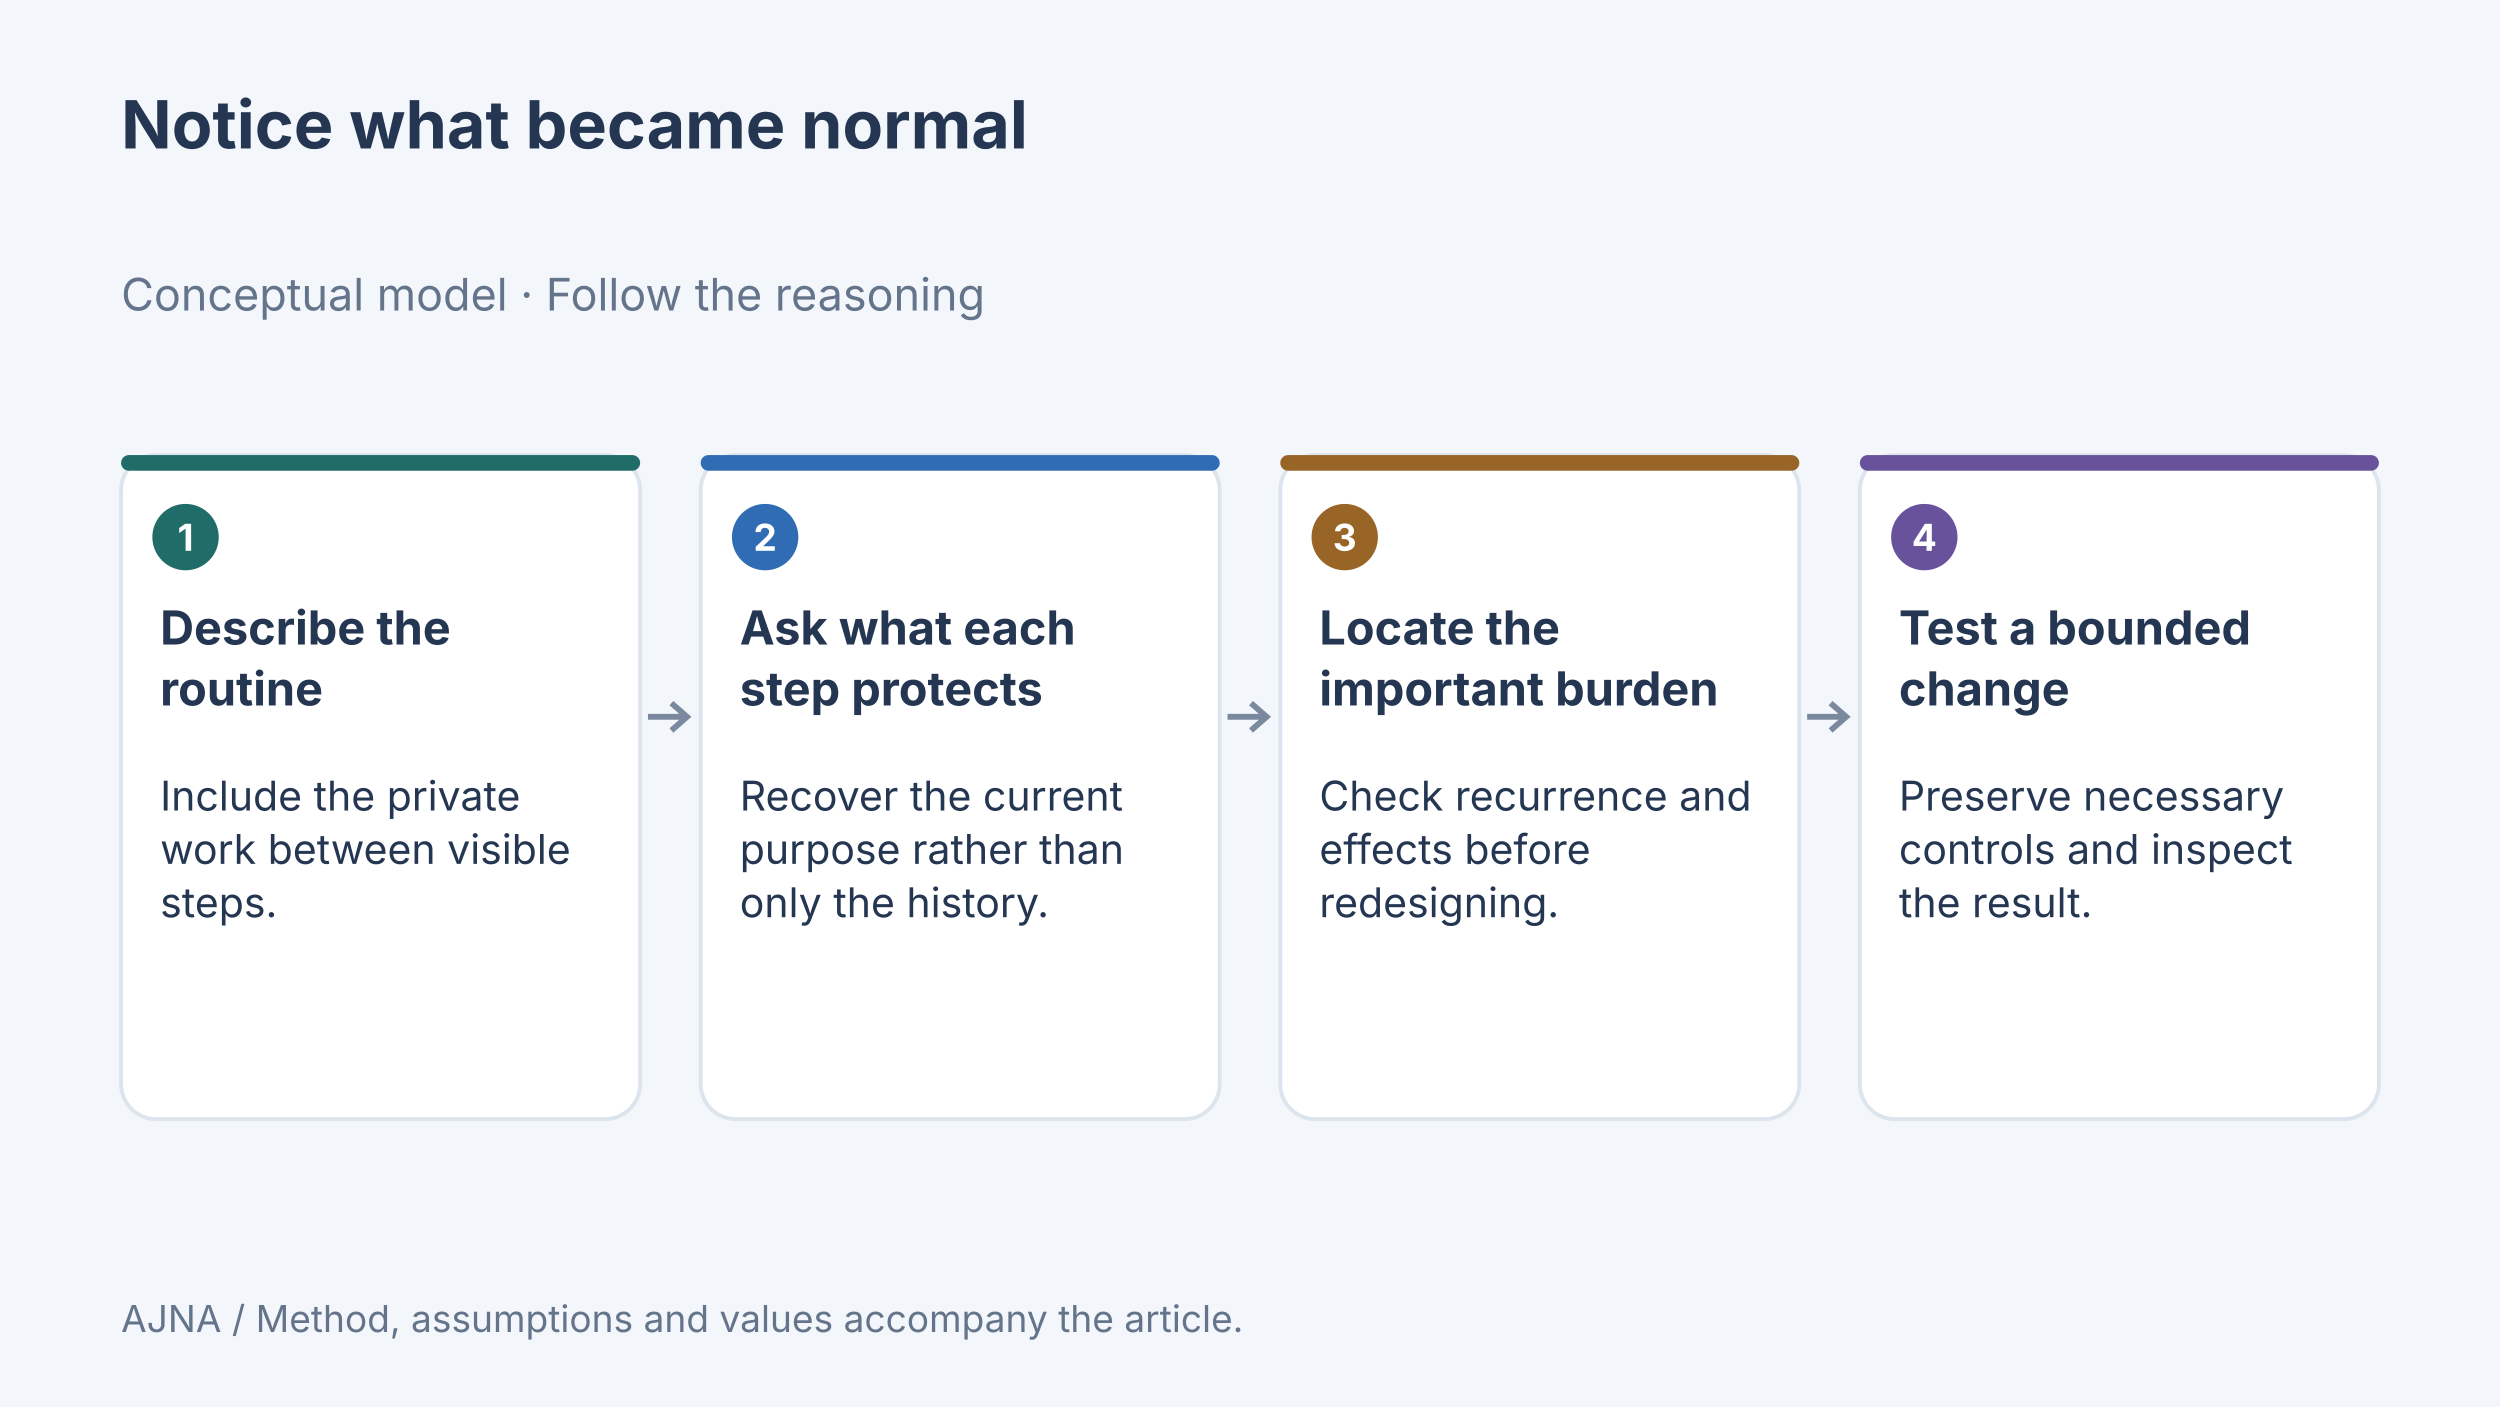
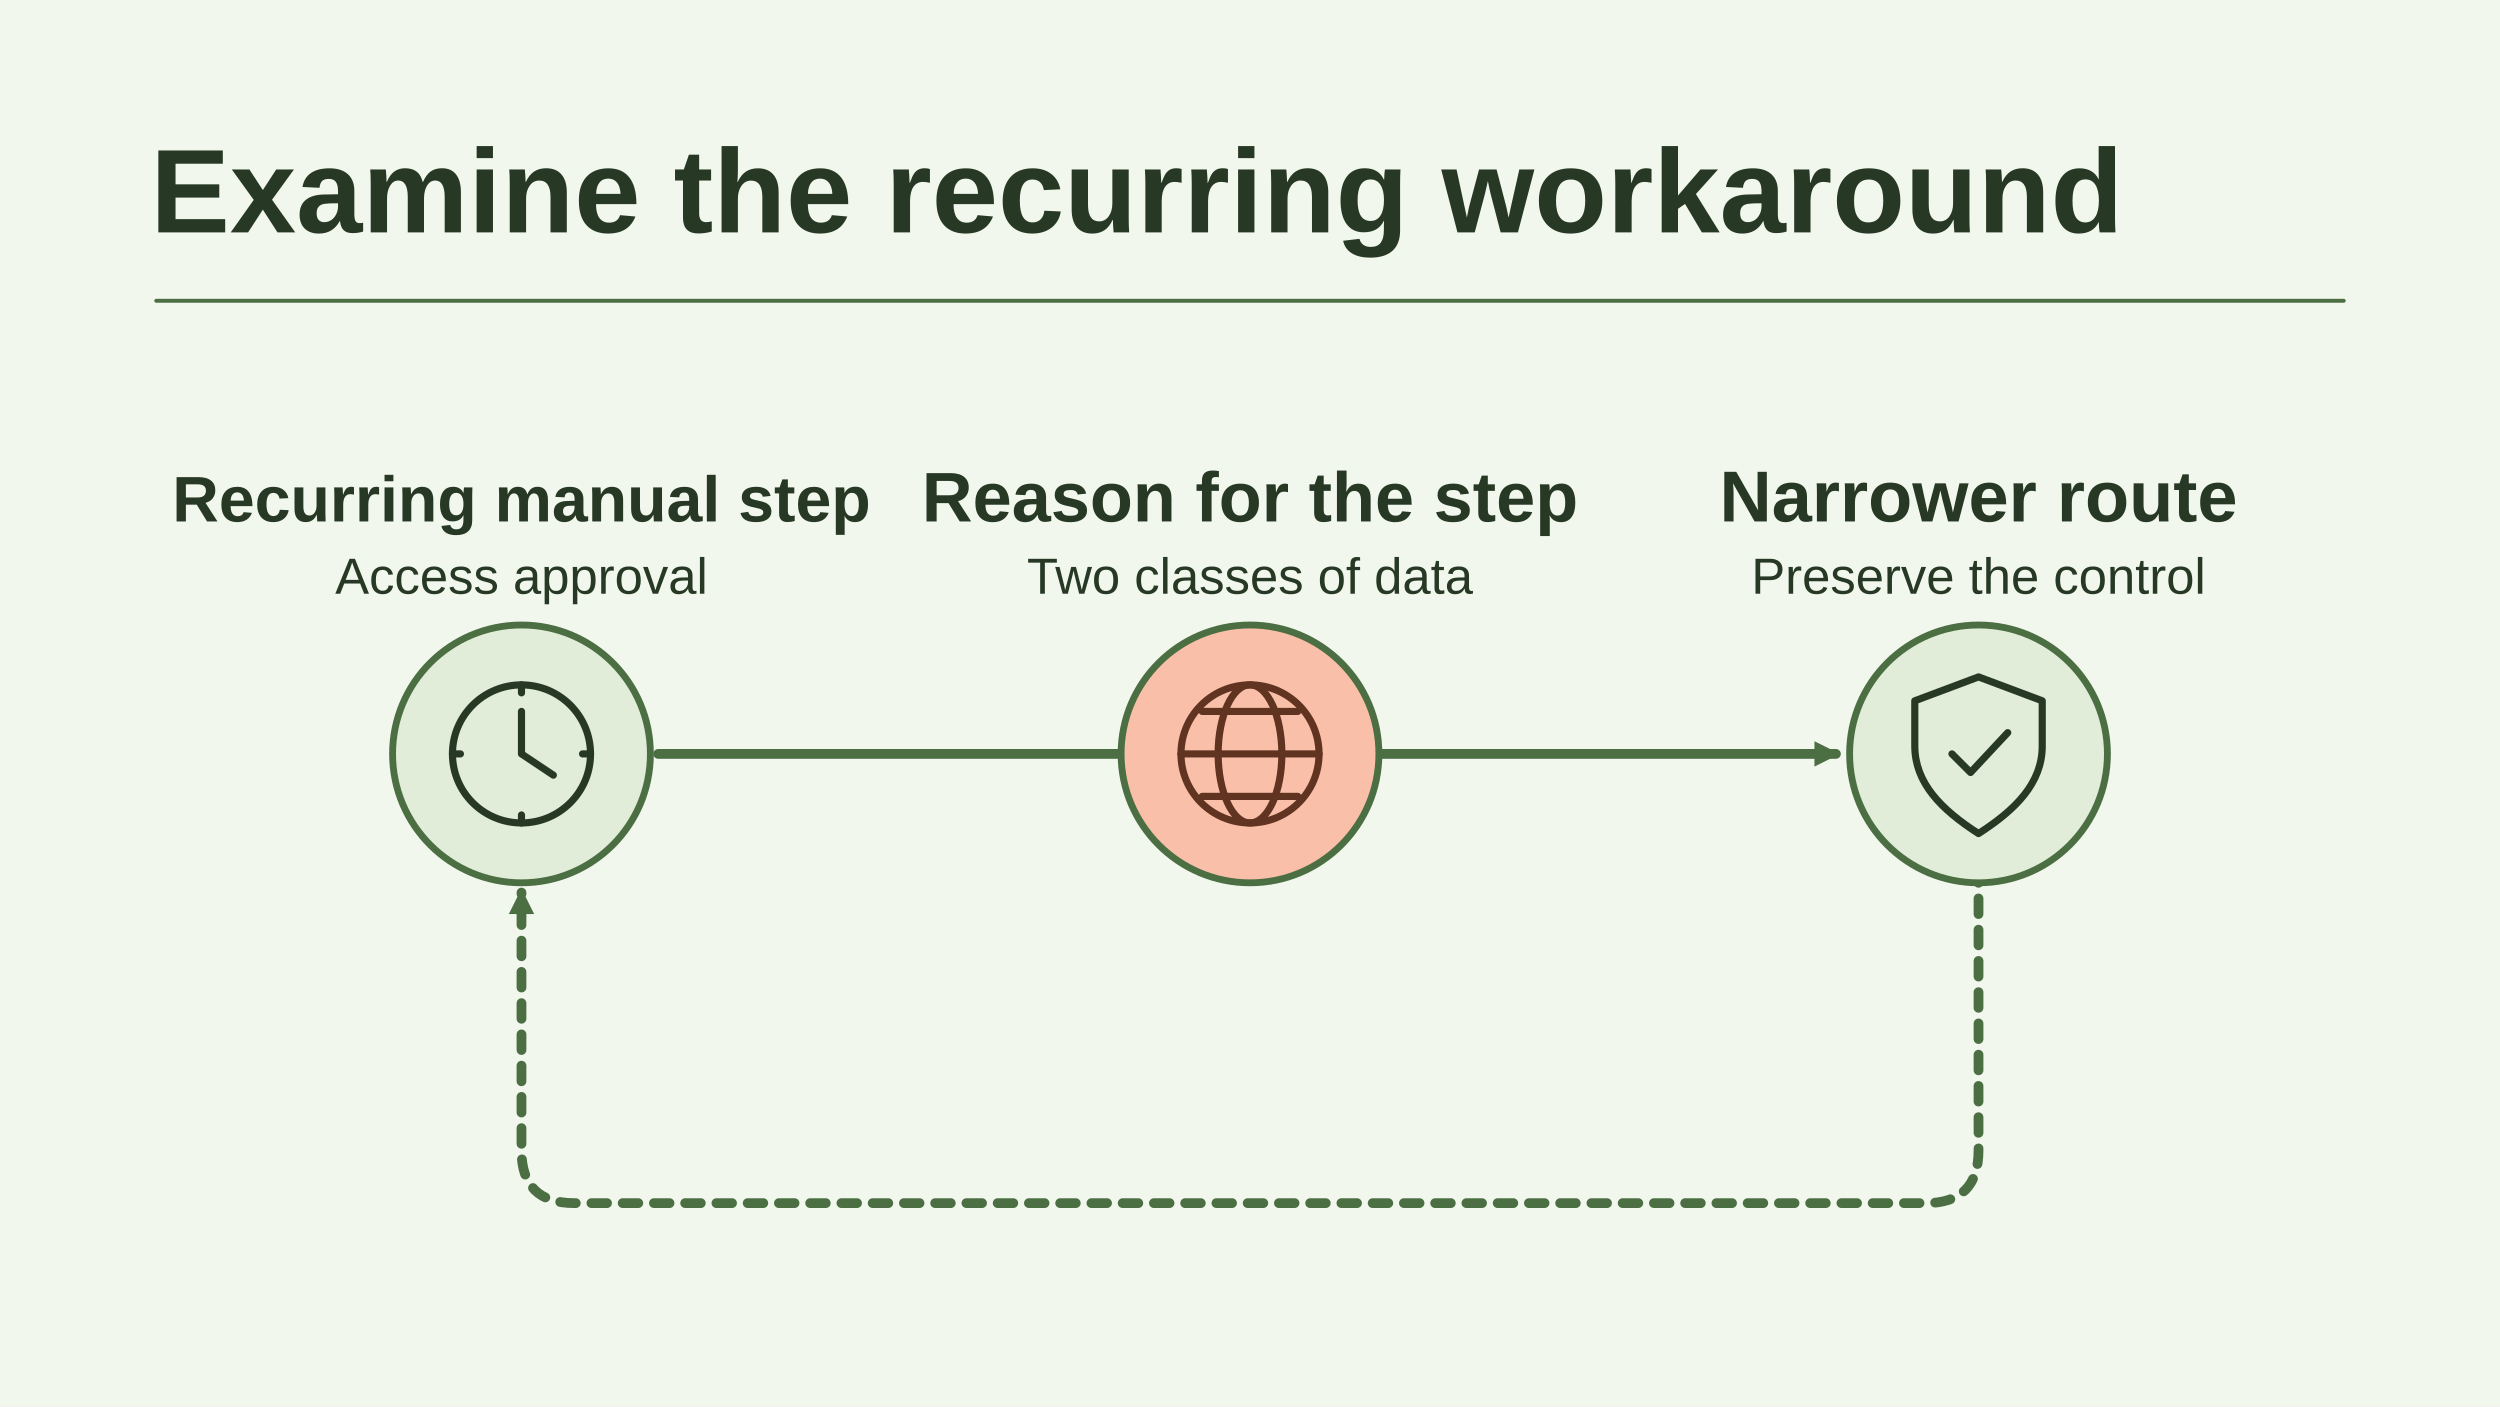
- <svg xmlns="http://www.w3.org/2000/svg" width="1280" height="720" viewBox="0 0 1280 720" data-article-art="noticing-what-became-normal" role="img" aria-label="Concept diagram: Describe the routine — Include the private work between visible steps.; Ask what each step protects — Recover the current purpose rather than only the history.; Locate the important burden — Check recurrence and effects before redesigning.; Test a bounded change — Preserve necessary controls and inspect the result..">
-   <rect x="-1280" y="-720" width="3840" height="2160" fill="#f3f6fa" />
-   <g font-family="Inter, sans-serif">
-     <text x="62" y="76" font-size="34" font-weight="700" fill="#243651" text-anchor="start">
-       <tspan x="62" dy="0">Notice what became normal</tspan>
-     </text>
-     <text x="62" y="159" font-size="23" font-weight="400" fill="#64748b" text-anchor="start">
-       <tspan x="62" dy="0">Conceptual model · Follow the reasoning</tspan>
-     </text>
-     <rect x="62" y="233" width="265.75" height="340" rx="18" fill="#fff" stroke="#dce4ed" stroke-width="2" />
-     <rect x="62" y="233" width="265.75" height="8" rx="4" fill="#206c68" />
-     <circle cx="95" cy="275" r="17" fill="#206c68" />
-     <text x="95" y="282" font-size="19" font-weight="700" fill="#fff" text-anchor="middle">
-       <tspan x="95" dy="0">1</tspan>
-     </text>
-     <text x="82" y="330" font-size="24" font-weight="700" fill="#243651" text-anchor="start">
-       <tspan x="82" dy="0">Describe the</tspan>
-       <tspan x="82" dy="31.2">routine</tspan>
-     </text>
-     <text x="82" y="415" font-size="21" font-weight="400" fill="#243651" text-anchor="start">
-       <tspan x="82" dy="0">Include the private</tspan>
-       <tspan x="82" dy="27.3">work between visible</tspan>
-       <tspan x="82" dy="27.3">steps.</tspan>
-     </text>
-     <path d="M331.75 367H351.75m-8 -7 8 7-8 7" fill="none" stroke="#7b899e" stroke-width="3" />
-     <rect x="358.75" y="233" width="265.75" height="340" rx="18" fill="#fff" stroke="#dce4ed" stroke-width="2" />
-     <rect x="358.75" y="233" width="265.75" height="8" rx="4" fill="#306cb3" />
-     <circle cx="391.75" cy="275" r="17" fill="#306cb3" />
-     <text x="391.75" y="282" font-size="19" font-weight="700" fill="#fff" text-anchor="middle">
-       <tspan x="391.75" dy="0">2</tspan>
-     </text>
-     <text x="378.75" y="330" font-size="24" font-weight="700" fill="#243651" text-anchor="start">
-       <tspan x="378.75" dy="0">Ask what each</tspan>
-       <tspan x="378.75" dy="31.2">step protects</tspan>
-     </text>
-     <text x="378.75" y="415" font-size="21" font-weight="400" fill="#243651" text-anchor="start">
-       <tspan x="378.75" dy="0">Recover the current</tspan>
-       <tspan x="378.75" dy="27.3">purpose rather than</tspan>
-       <tspan x="378.75" dy="27.3">only the history.</tspan>
-     </text>
-     <path d="M628.5 367H648.5m-8 -7 8 7-8 7" fill="none" stroke="#7b899e" stroke-width="3" />
-     <rect x="655.5" y="233" width="265.75" height="340" rx="18" fill="#fff" stroke="#dce4ed" stroke-width="2" />
-     <rect x="655.5" y="233" width="265.75" height="8" rx="4" fill="#986527" />
-     <circle cx="688.5" cy="275" r="17" fill="#986527" />
-     <text x="688.5" y="282" font-size="19" font-weight="700" fill="#fff" text-anchor="middle">
-       <tspan x="688.5" dy="0">3</tspan>
-     </text>
-     <text x="675.5" y="330" font-size="24" font-weight="700" fill="#243651" text-anchor="start">
-       <tspan x="675.5" dy="0">Locate the</tspan>
-       <tspan x="675.5" dy="31.2">important burden</tspan>
-     </text>
-     <text x="675.5" y="415" font-size="21" font-weight="400" fill="#243651" text-anchor="start">
-       <tspan x="675.5" dy="0">Check recurrence and</tspan>
-       <tspan x="675.5" dy="27.3">effects before</tspan>
-       <tspan x="675.5" dy="27.3">redesigning.</tspan>
-     </text>
-     <path d="M925.25 367H945.25m-8 -7 8 7-8 7" fill="none" stroke="#7b899e" stroke-width="3" />
-     <rect x="952.25" y="233" width="265.75" height="340" rx="18" fill="#fff" stroke="#dce4ed" stroke-width="2" />
-     <rect x="952.25" y="233" width="265.75" height="8" rx="4" fill="#67529b" />
-     <circle cx="985.25" cy="275" r="17" fill="#67529b" />
-     <text x="985.25" y="282" font-size="19" font-weight="700" fill="#fff" text-anchor="middle">
-       <tspan x="985.25" dy="0">4</tspan>
-     </text>
-     <text x="972.25" y="330" font-size="24" font-weight="700" fill="#243651" text-anchor="start">
-       <tspan x="972.25" dy="0">Test a bounded</tspan>
-       <tspan x="972.25" dy="31.2">change</tspan>
-     </text>
-     <text x="972.25" y="415" font-size="21" font-weight="400" fill="#243651" text-anchor="start">
-       <tspan x="972.25" dy="0">Preserve necessary</tspan>
-       <tspan x="972.25" dy="27.3">controls and inspect</tspan>
-       <tspan x="972.25" dy="27.3">the result.</tspan>
-     </text>
-     <text x="62" y="682" font-size="19" font-weight="400" fill="#64748b" text-anchor="start">
-       <tspan x="62" dy="0">AJNA / Method, assumptions and values accompany the article.</tspan>
-     </text>
-   </g>
+ <svg xmlns="http://www.w3.org/2000/svg" data-article-art="noticing-what-became-normal" role="img" aria-label="A repeating access approval is inspected to reveal the two classes of data the automated path needs to distinguish." width="1280" height="720" viewBox="0 0 1280 720">
+   <svg width="100%" height="100%" viewBox="0 0 1280 720" preserveAspectRatio="xMidYMid slice" role="img" aria-label="A repeating access approval is inspected to reveal the two classes of data the automated path needs to distinguish.">
+     <defs>
+       <marker id="head" markerWidth="13" markerHeight="13" refX="11" refY="6.5" orient="auto" markerUnits="userSpaceOnUse">
+         <path d="M0 0L13 6.5 0 13Z" fill="#4B6E42" />
+       </marker>
+     </defs>
+     <rect x="0" y="0" width="1280" height="720" rx="0" fill="#F2F7EE" stroke="none" stroke-width="2.5" />
+     <g font-family="Arial, Helvetica, sans-serif">
+       <text x="77" y="119" text-anchor="start" fill="#273925" font-size="61" font-weight="700">Examine the recurring workaround</text>
+       <path d="M80 154H1200" fill="none" stroke="#4B6E42" stroke-width="2" stroke-linejoin="round" stroke-linecap="round" />
+       <path d="M337 386H940" fill="none" stroke="#4B6E42" stroke-width="5" stroke-linejoin="round" stroke-linecap="round" marker-end="url(#head)" />
+       <path d="M1013 444V589Q1013 616 986 616H294Q267 616 267 589V457" fill="none" stroke="#4B6E42" stroke-width="5" stroke-linejoin="round" stroke-linecap="round" marker-end="url(#head)" stroke-dasharray="8 8" />
+       <circle cx="267" cy="386" r="66" fill="#E1ECD9" stroke="#4B6E42" stroke-width="3.5" />
+       <g transform="translate(267 386) scale(1.359375)" fill="none" stroke="#273925" stroke-width="2.7" stroke-linecap="round" stroke-linejoin="round">
+         <circle r="26" />
+         <path d="M0-16V0l12 8M0-26v3m26 23h-3M0 26v-3m-26-23h3" />
+       </g>
+       <text x="267" y="267" text-anchor="middle" fill="#273925" font-size="33" font-weight="700">Recurring manual step</text>
+       <text x="267" y="304" text-anchor="middle" fill="#273925" font-size="26" font-weight="400">Access approval</text>
+       <circle cx="640" cy="386" r="66" fill="#F9BFA9" stroke="#4B6E42" stroke-width="3.5" />
+       <g transform="translate(640 386) scale(1.359375)" fill="none" stroke="#613321" stroke-width="2.7" stroke-linecap="round" stroke-linejoin="round">
+         <circle r="26" />
+         <ellipse rx="12" ry="26" />
+         <path d="M-26 0h52m-44-16h36m-36 32h36" />
+       </g>
+       <text x="640" y="267" text-anchor="middle" fill="#273925" font-size="36" font-weight="700">Reason for the step</text>
+       <text x="640" y="304" text-anchor="middle" fill="#273925" font-size="26" font-weight="400">Two classes of data</text>
+       <circle cx="1013" cy="386" r="66" fill="#E1ECD9" stroke="#4B6E42" stroke-width="3.5" />
+       <g transform="translate(1013 386) scale(1.359375)" fill="none" stroke="#273925" stroke-width="2.7" stroke-linecap="round" stroke-linejoin="round">
+         <path d="M0-29 24-20v17c0 14-10 24-24 33C-14 21-24 11-24-3V-20Z M-10 0l7 7 14-15" />
+       </g>
+       <text x="1013" y="267" text-anchor="middle" fill="#273925" font-size="37" font-weight="700">Narrower route</text>
+       <text x="1013" y="304" text-anchor="middle" fill="#273925" font-size="26" font-weight="400">Preserve the control</text>
+     </g>
+   </svg>
</svg>
